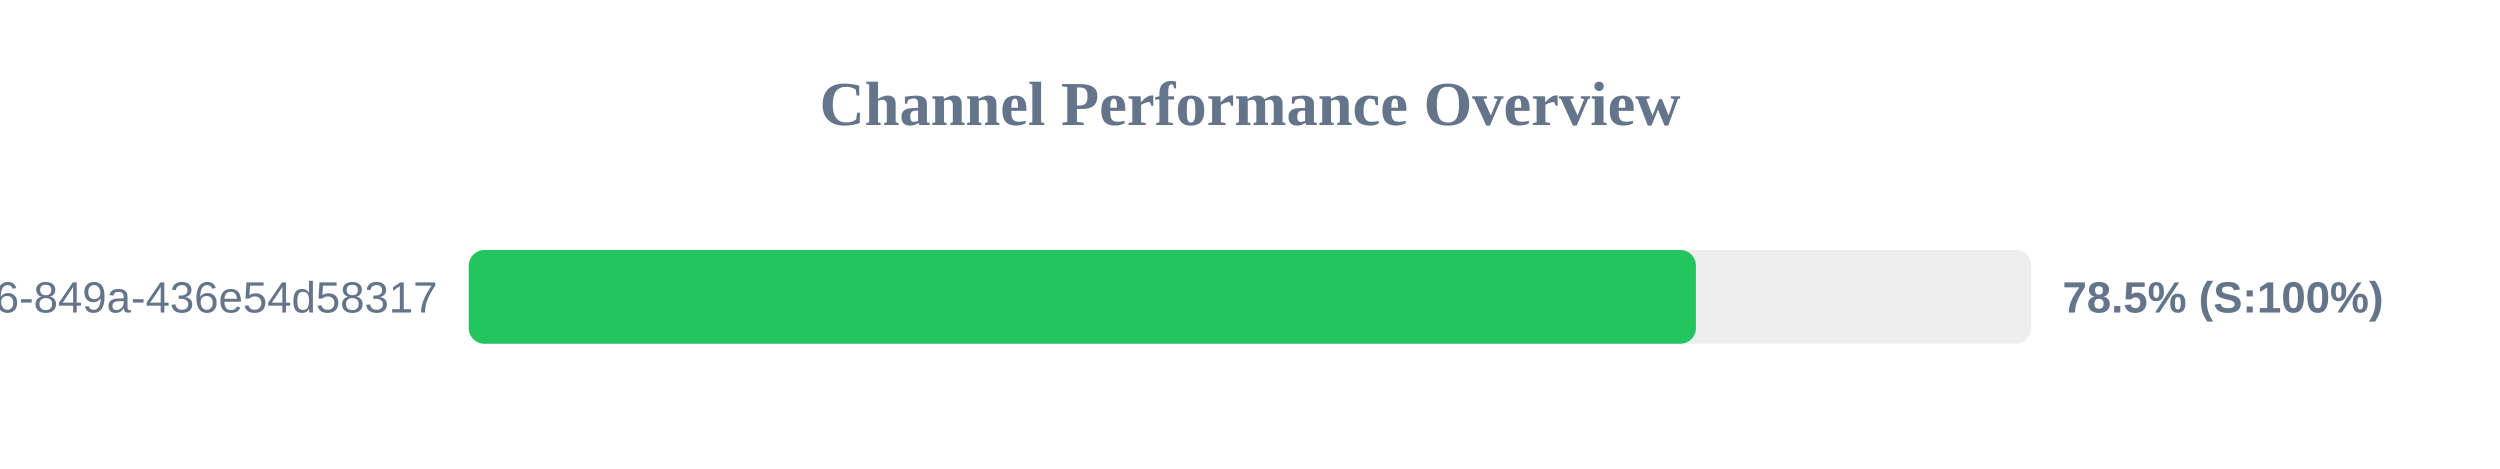
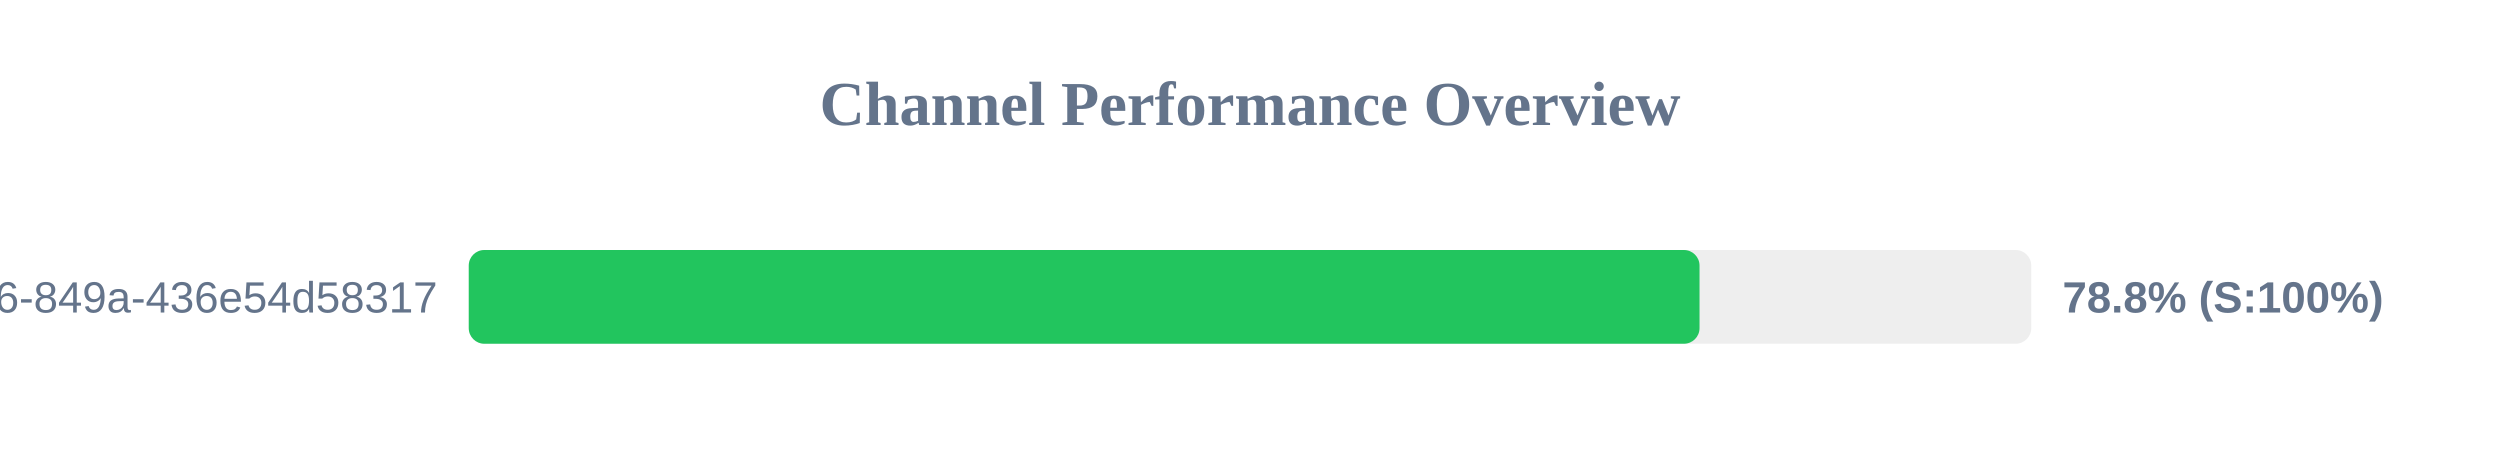
<svg xmlns="http://www.w3.org/2000/svg" width="800" height="150" version="1.1">
  <style>
        .row { font: 14px Arial; fill: #64748b; }
        .score { font: bold 14px Arial; fill: #64748b; }
    </style>
  <text x="400" y="40" text-anchor="middle" font-size="20px" font-weight="bold" fill="#64748b">Channel Performance Overview</text>
  <rect x="150" y="80" width="500" height="30" fill="#eee" rx="5" />
-   <rect x="150" y="80" width="392.7" height="30" fill="#22c55e" rx="5" />
+   <rect x="150" y="80" width="393.85" height="30" fill="#22c55e" rx="5" />
  <text x="140" y="100" text-anchor="end" class="row">?uuid=29fbd51f-03c8-4d76-849a-436e54d58317</text>
-   <text x="660" y="100" text-anchor="start" class="score">78.5% (S:100%)</text>
+   <text x="660" y="100" text-anchor="start" class="score">78.8% (S:100%)</text>
</svg>
